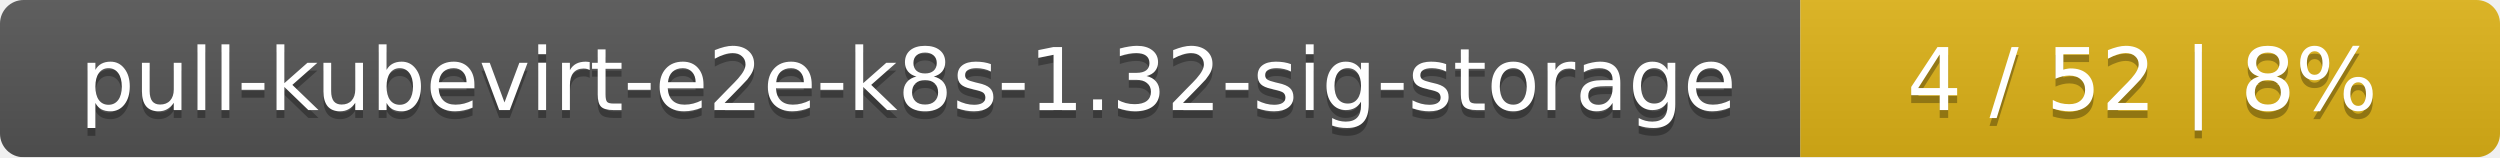
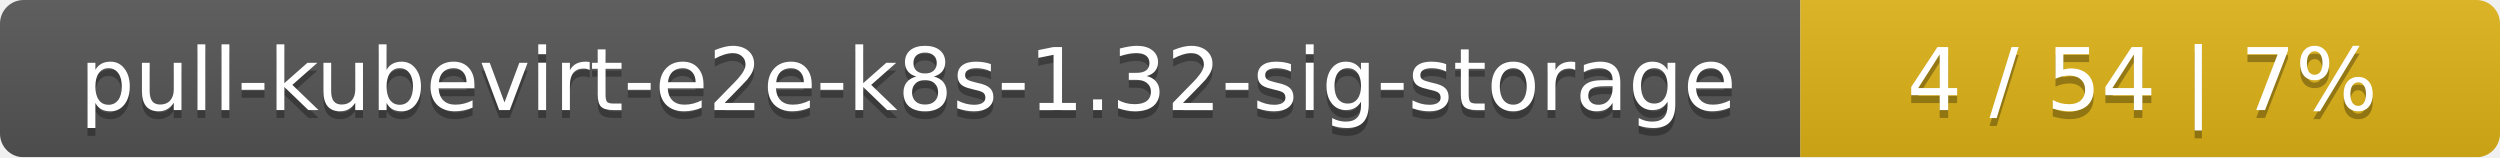
<svg xmlns="http://www.w3.org/2000/svg" width="318" height="20">
  <linearGradient id="smooth" x2="0" y2="100%">
    <stop offset="0" stop-color="#bbb" stop-opacity=".1" />
    <stop offset="1" stop-opacity=".1" />
  </linearGradient>
  <mask id="round">
    <rect width="318" height="20" rx="3" fill="#fff" />
  </mask>
  <g mask="url(#round)">
    <rect width="229" height="20" fill="#555" />
    <rect x="229" width="89" height="20" fill="#dfb317" />
    <rect width="318" height="20" fill="url(#smooth)" />
  </g>
  <g fill="#fff" text-anchor="middle" font-family="DejaVu Sans,Verdana,Geneva,sans-serif" font-size="11">
    <text x="115.5" y="15" fill="#010101" fill-opacity=".3">pull-kubevirt-e2e-k8s-1.32-sig-storage</text>
    <text x="115.5" y="14">pull-kubevirt-e2e-k8s-1.32-sig-storage</text>
-     <text x="272.5" y="15" fill="#010101" fill-opacity=".3">4 / 52    |    8%</text>
-     <text x="272.5" y="14">4 / 52    |    8%</text>
+     <text x="272.5" y="15" fill="#010101" fill-opacity=".3">4 / 54    |    7%</text>
+     <text x="272.5" y="14">4 / 54    |    7%</text>
  </g>
</svg>
